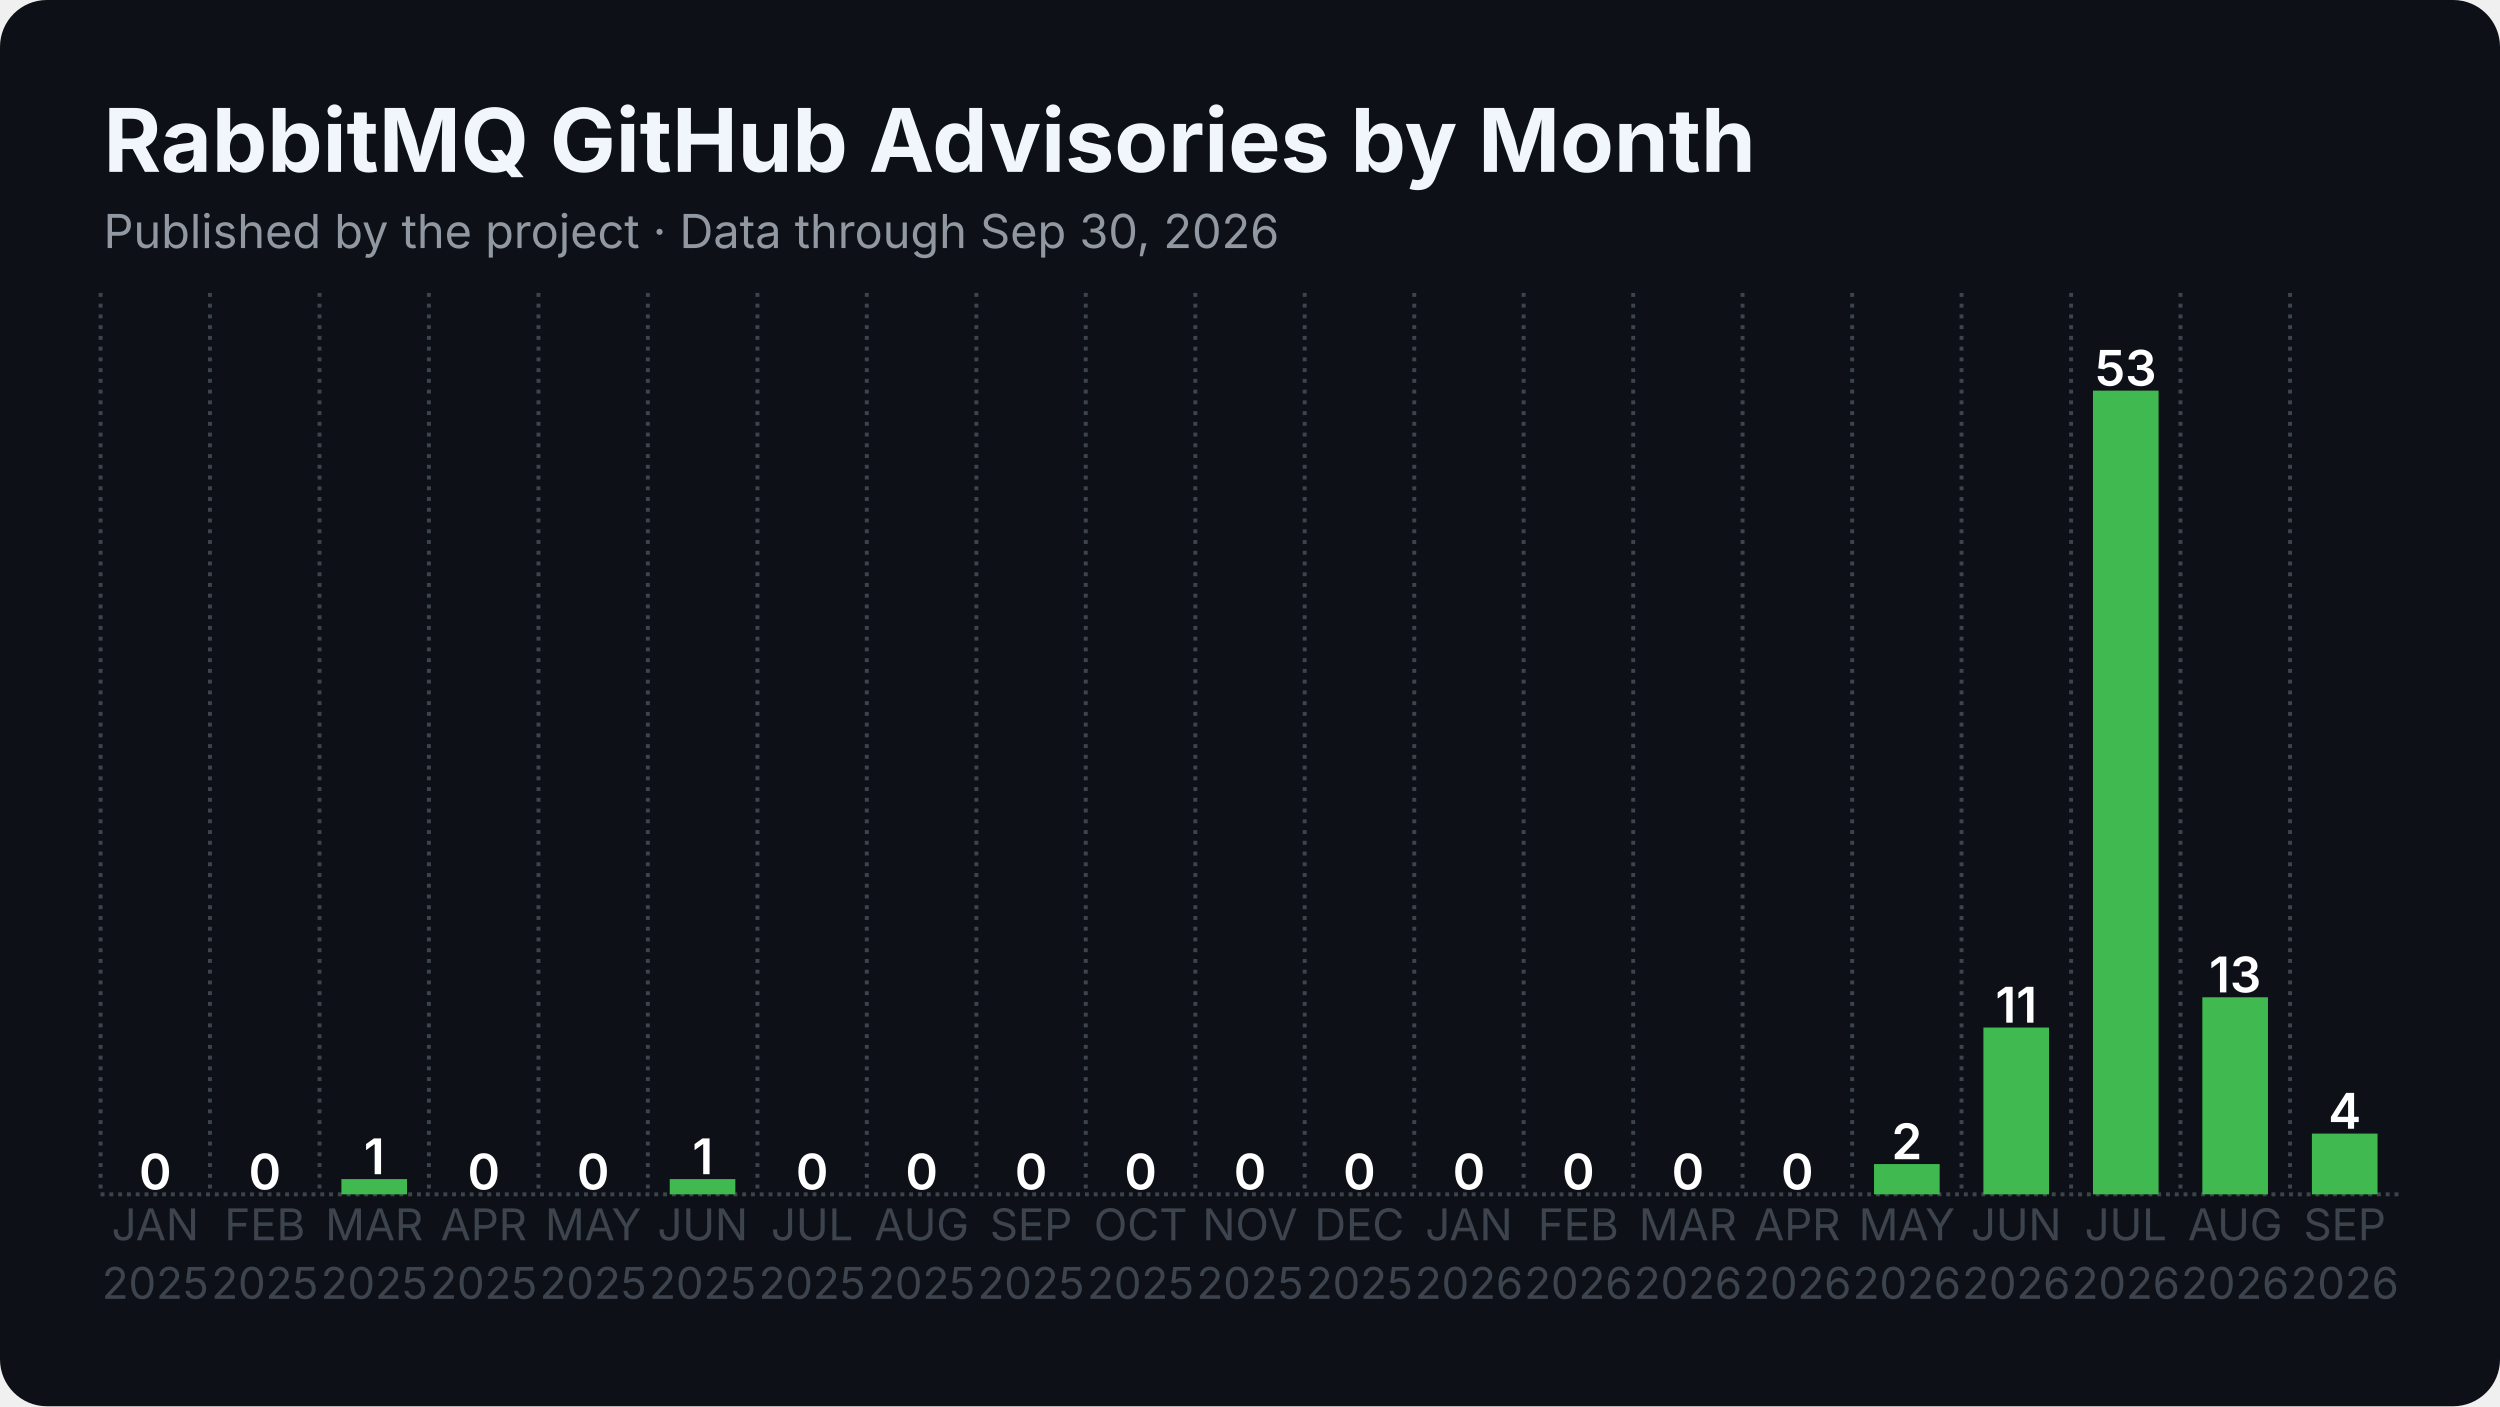
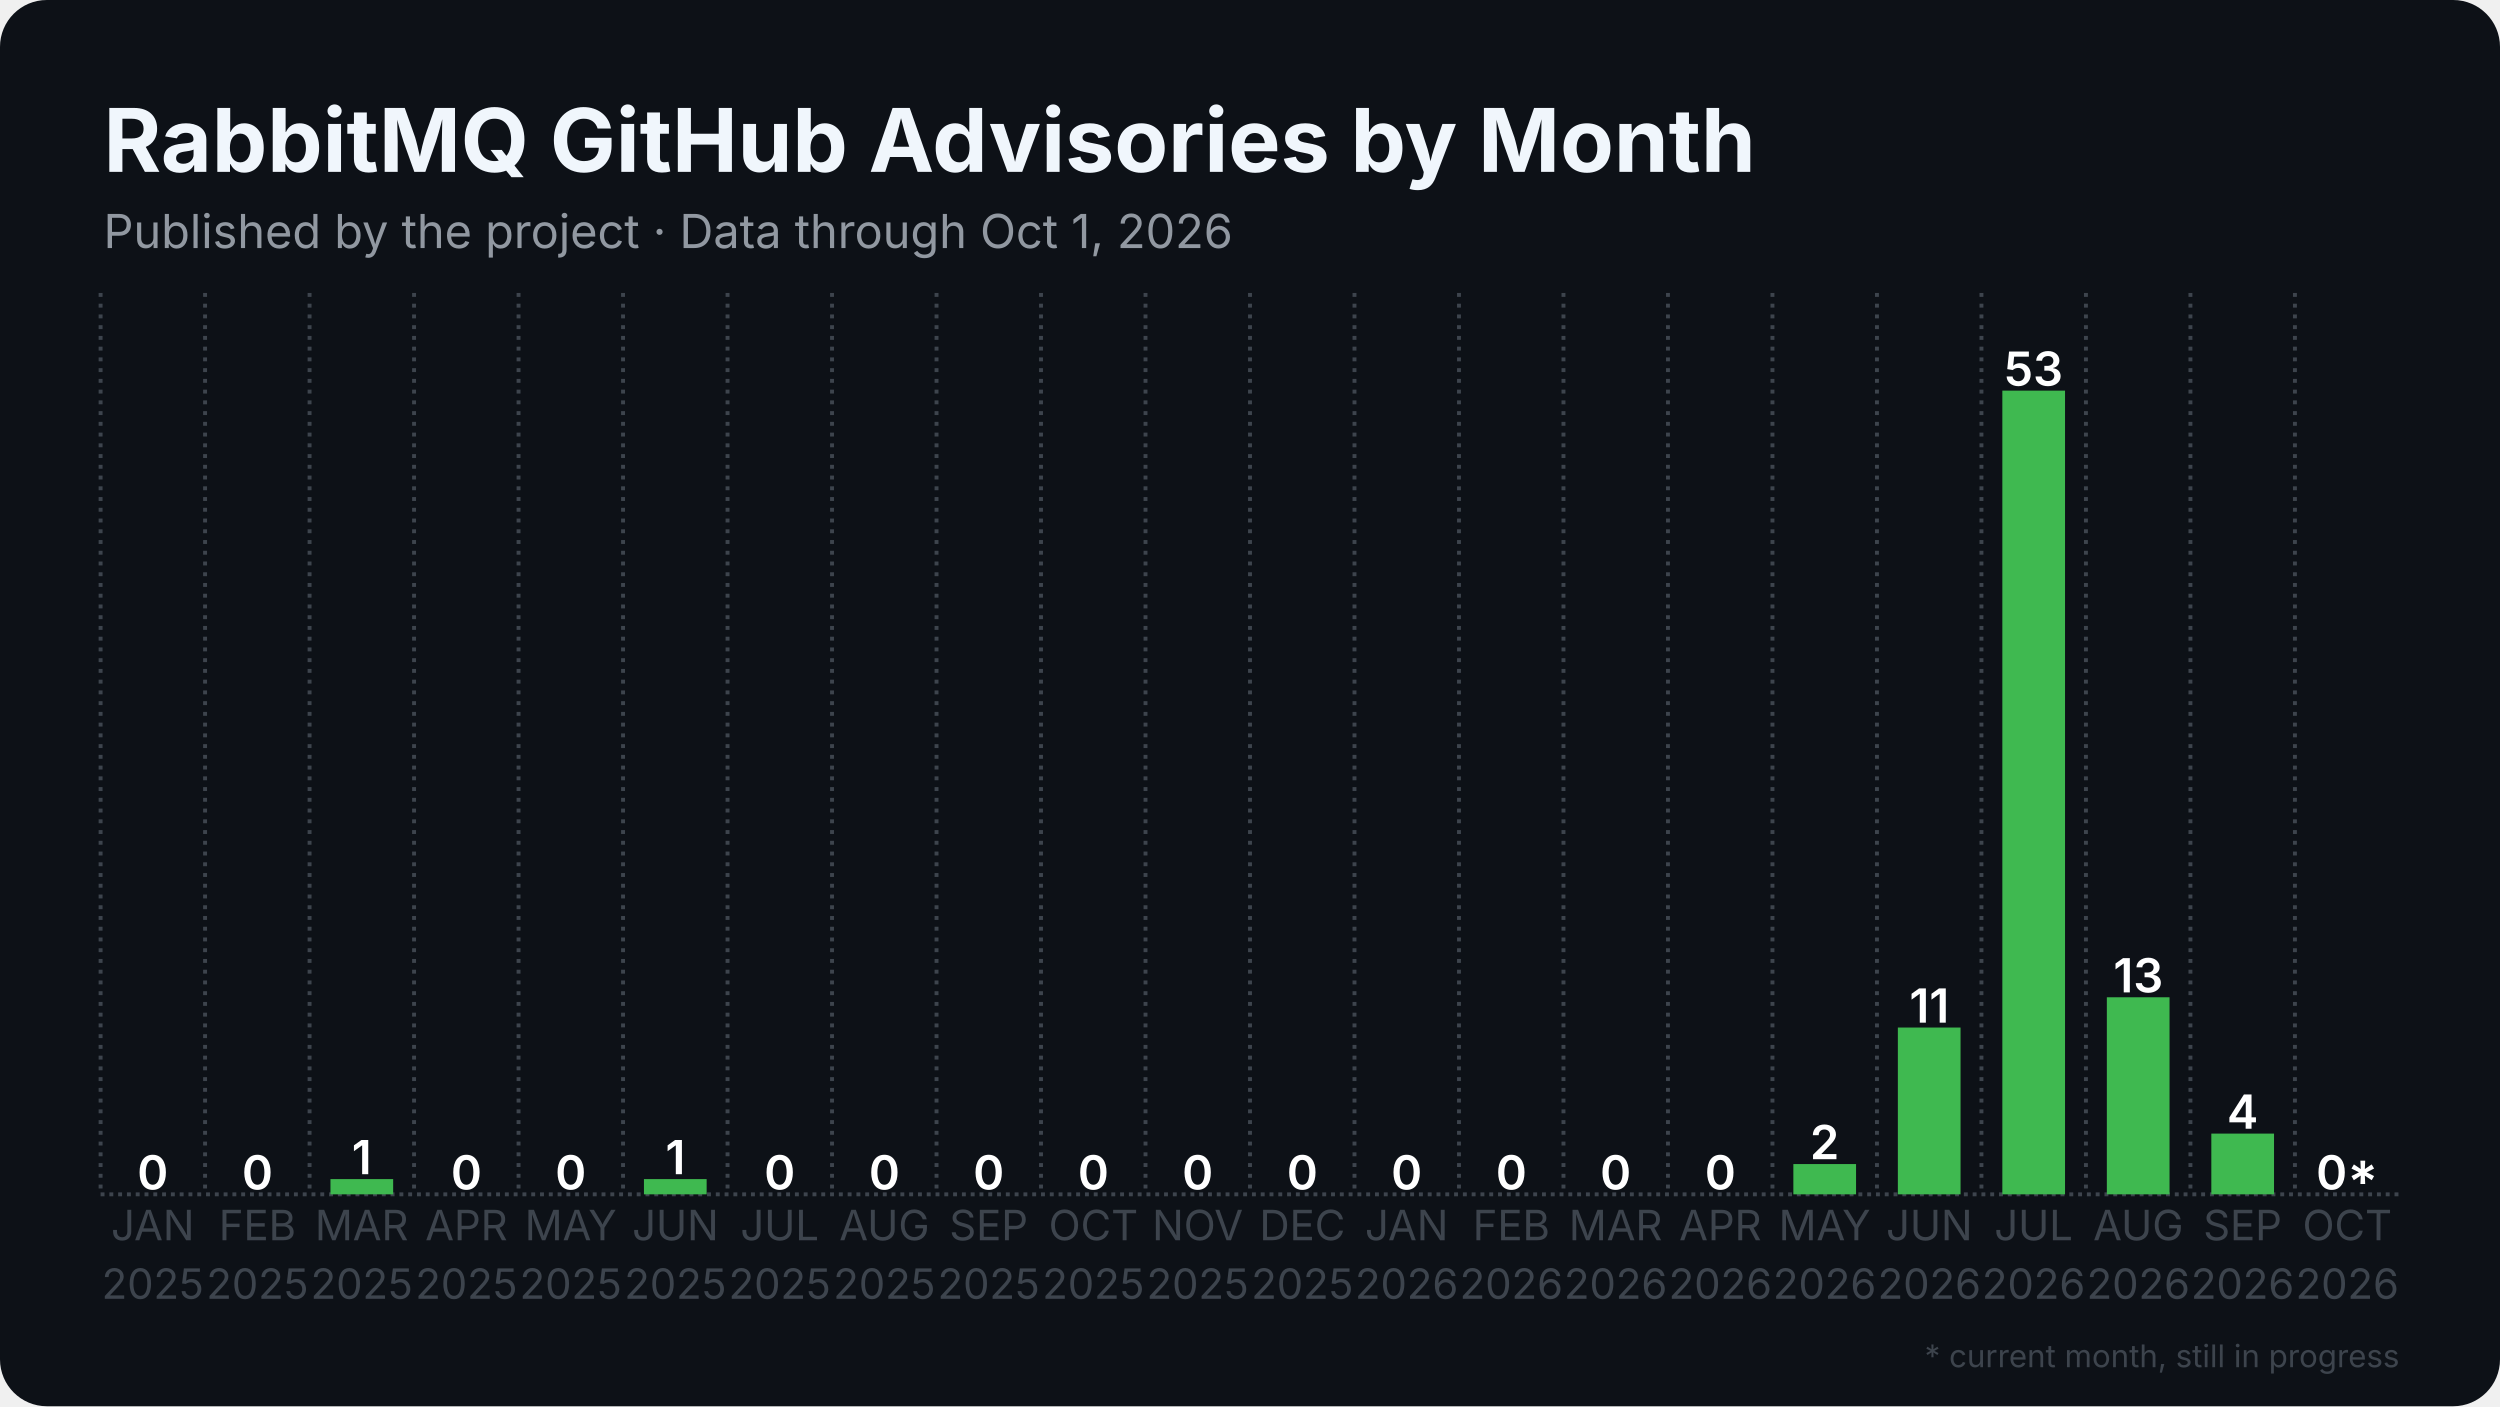
<svg xmlns="http://www.w3.org/2000/svg" width="1280" height="720" viewBox="0 0 1280 720">
  <rect width="1280" height="720" rx="24" fill="#0d1117" />
  <defs>
    <pattern id="stripes" width="12" height="12" patternUnits="userSpaceOnUse" patternTransform="rotate(45)">
      <rect width="12" height="12" fill="none" />
      <rect width="5" height="12" fill="#0d1117" opacity="0.85" />
    </pattern>
  </defs>
  <line x1="51.5" y1="611.5" x2="1228.5" y2="611.5" stroke="#3d444d" stroke-width="2" stroke-dasharray="2 2.5" />
  <line x1="51.5" y1="150.0" x2="51.5" y2="611.5" stroke="#3d444d" stroke-width="2" stroke-dasharray="2 3.5" />
-   <line x1="107.5" y1="150.0" x2="107.5" y2="611.5" stroke="#3d444d" stroke-width="2" stroke-dasharray="2 3.5" />
-   <line x1="163.6" y1="150.0" x2="163.6" y2="611.5" stroke="#3d444d" stroke-width="2" stroke-dasharray="2 3.5" />
-   <line x1="219.6" y1="150.0" x2="219.6" y2="611.5" stroke="#3d444d" stroke-width="2" stroke-dasharray="2 3.5" />
-   <line x1="275.7" y1="150.0" x2="275.7" y2="611.5" stroke="#3d444d" stroke-width="2" stroke-dasharray="2 3.5" />
-   <line x1="331.7" y1="150.0" x2="331.7" y2="611.5" stroke="#3d444d" stroke-width="2" stroke-dasharray="2 3.5" />
-   <line x1="387.8" y1="150.0" x2="387.8" y2="611.5" stroke="#3d444d" stroke-width="2" stroke-dasharray="2 3.5" />
-   <line x1="443.8" y1="150.0" x2="443.8" y2="611.5" stroke="#3d444d" stroke-width="2" stroke-dasharray="2 3.5" />
-   <line x1="499.9" y1="150.0" x2="499.9" y2="611.5" stroke="#3d444d" stroke-width="2" stroke-dasharray="2 3.5" />
-   <line x1="555.9" y1="150.0" x2="555.9" y2="611.5" stroke="#3d444d" stroke-width="2" stroke-dasharray="2 3.5" />
-   <line x1="612.0" y1="150.0" x2="612.0" y2="611.5" stroke="#3d444d" stroke-width="2" stroke-dasharray="2 3.5" />
-   <line x1="668.0" y1="150.0" x2="668.0" y2="611.5" stroke="#3d444d" stroke-width="2" stroke-dasharray="2 3.5" />
-   <line x1="724.1" y1="150.0" x2="724.1" y2="611.5" stroke="#3d444d" stroke-width="2" stroke-dasharray="2 3.5" />
-   <line x1="780.1" y1="150.0" x2="780.1" y2="611.5" stroke="#3d444d" stroke-width="2" stroke-dasharray="2 3.5" />
-   <line x1="836.2" y1="150.0" x2="836.2" y2="611.5" stroke="#3d444d" stroke-width="2" stroke-dasharray="2 3.5" />
-   <line x1="892.2" y1="150.0" x2="892.2" y2="611.5" stroke="#3d444d" stroke-width="2" stroke-dasharray="2 3.5" />
-   <line x1="948.3" y1="150.0" x2="948.3" y2="611.5" stroke="#3d444d" stroke-width="2" stroke-dasharray="2 3.5" />
-   <line x1="1004.3" y1="150.0" x2="1004.3" y2="611.5" stroke="#3d444d" stroke-width="2" stroke-dasharray="2 3.5" />
-   <line x1="1060.4" y1="150.0" x2="1060.4" y2="611.5" stroke="#3d444d" stroke-width="2" stroke-dasharray="2 3.5" />
-   <line x1="1116.4" y1="150.0" x2="1116.4" y2="611.5" stroke="#3d444d" stroke-width="2" stroke-dasharray="2 3.5" />
-   <line x1="1172.5" y1="150.0" x2="1172.5" y2="611.5" stroke="#3d444d" stroke-width="2" stroke-dasharray="2 3.5" />
-   <rect x="62.7" y="611.5" width="33.6" height="0.0" fill="#3fb950" />
-   <text x="79.5" y="609.0" text-anchor="middle" font-family="Inter, Segoe UI, Helvetica, Arial, sans-serif" font-size="25.2" font-weight="600" fill="#ffffff">0</text>
-   <rect x="118.8" y="611.5" width="33.6" height="0.0" fill="#3fb950" />
-   <text x="135.6" y="609.0" text-anchor="middle" font-family="Inter, Segoe UI, Helvetica, Arial, sans-serif" font-size="25.2" font-weight="600" fill="#ffffff">0</text>
-   <rect x="174.8" y="603.7" width="33.6" height="7.8" fill="#3fb950" />
-   <text x="191.6" y="601.2" text-anchor="middle" font-family="Inter, Segoe UI, Helvetica, Arial, sans-serif" font-size="25.2" font-weight="600" fill="#ffffff">1</text>
-   <rect x="230.9" y="611.5" width="33.6" height="0.0" fill="#3fb950" />
-   <text x="247.7" y="609.0" text-anchor="middle" font-family="Inter, Segoe UI, Helvetica, Arial, sans-serif" font-size="25.2" font-weight="600" fill="#ffffff">0</text>
-   <rect x="286.9" y="611.5" width="33.6" height="0.0" fill="#3fb950" />
-   <text x="303.7" y="609.0" text-anchor="middle" font-family="Inter, Segoe UI, Helvetica, Arial, sans-serif" font-size="25.2" font-weight="600" fill="#ffffff">0</text>
-   <rect x="342.9" y="603.7" width="33.6" height="7.8" fill="#3fb950" />
-   <text x="359.8" y="601.2" text-anchor="middle" font-family="Inter, Segoe UI, Helvetica, Arial, sans-serif" font-size="25.2" font-weight="600" fill="#ffffff">1</text>
-   <rect x="399.0" y="611.5" width="33.6" height="0.0" fill="#3fb950" />
-   <text x="415.8" y="609.0" text-anchor="middle" font-family="Inter, Segoe UI, Helvetica, Arial, sans-serif" font-size="25.2" font-weight="600" fill="#ffffff">0</text>
-   <rect x="455.0" y="611.5" width="33.6" height="0.0" fill="#3fb950" />
-   <text x="471.9" y="609.0" text-anchor="middle" font-family="Inter, Segoe UI, Helvetica, Arial, sans-serif" font-size="25.2" font-weight="600" fill="#ffffff">0</text>
-   <rect x="511.1" y="611.5" width="33.6" height="0.0" fill="#3fb950" />
-   <text x="527.9" y="609.0" text-anchor="middle" font-family="Inter, Segoe UI, Helvetica, Arial, sans-serif" font-size="25.2" font-weight="600" fill="#ffffff">0</text>
-   <rect x="567.1" y="611.5" width="33.6" height="0.0" fill="#3fb950" />
-   <text x="584.0" y="609.0" text-anchor="middle" font-family="Inter, Segoe UI, Helvetica, Arial, sans-serif" font-size="25.2" font-weight="600" fill="#ffffff">0</text>
-   <rect x="623.2" y="611.5" width="33.6" height="0.0" fill="#3fb950" />
-   <text x="640.0" y="609.0" text-anchor="middle" font-family="Inter, Segoe UI, Helvetica, Arial, sans-serif" font-size="25.2" font-weight="600" fill="#ffffff">0</text>
-   <rect x="679.2" y="611.5" width="33.6" height="0.0" fill="#3fb950" />
-   <text x="696.0" y="609.0" text-anchor="middle" font-family="Inter, Segoe UI, Helvetica, Arial, sans-serif" font-size="25.2" font-weight="600" fill="#ffffff">0</text>
-   <rect x="735.3" y="611.5" width="33.6" height="0.0" fill="#3fb950" />
-   <text x="752.1" y="609.0" text-anchor="middle" font-family="Inter, Segoe UI, Helvetica, Arial, sans-serif" font-size="25.2" font-weight="600" fill="#ffffff">0</text>
-   <rect x="791.3" y="611.5" width="33.6" height="0.0" fill="#3fb950" />
-   <text x="808.1" y="609.0" text-anchor="middle" font-family="Inter, Segoe UI, Helvetica, Arial, sans-serif" font-size="25.2" font-weight="600" fill="#ffffff">0</text>
-   <rect x="847.4" y="611.5" width="33.6" height="0.0" fill="#3fb950" />
-   <text x="864.2" y="609.0" text-anchor="middle" font-family="Inter, Segoe UI, Helvetica, Arial, sans-serif" font-size="25.2" font-weight="600" fill="#ffffff">0</text>
-   <rect x="903.4" y="611.5" width="33.6" height="0.0" fill="#3fb950" />
-   <text x="920.2" y="609.0" text-anchor="middle" font-family="Inter, Segoe UI, Helvetica, Arial, sans-serif" font-size="25.2" font-weight="600" fill="#ffffff">0</text>
-   <rect x="959.5" y="596.0" width="33.6" height="15.5" fill="#3fb950" />
-   <text x="976.3" y="593.5" text-anchor="middle" font-family="Inter, Segoe UI, Helvetica, Arial, sans-serif" font-size="25.2" font-weight="600" fill="#ffffff">2</text>
-   <rect x="1015.5" y="526.1" width="33.6" height="85.4" fill="#3fb950" />
-   <text x="1032.3" y="523.6" text-anchor="middle" font-family="Inter, Segoe UI, Helvetica, Arial, sans-serif" font-size="25.2" font-weight="600" fill="#ffffff">11</text>
-   <rect x="1071.6" y="200.0" width="33.6" height="411.5" fill="#3fb950" />
-   <text x="1088.4" y="197.5" text-anchor="middle" font-family="Inter, Segoe UI, Helvetica, Arial, sans-serif" font-size="25.2" font-weight="600" fill="#ffffff">53</text>
-   <rect x="1127.6" y="510.6" width="33.6" height="100.9" fill="#3fb950" />
-   <text x="1144.4" y="508.1" text-anchor="middle" font-family="Inter, Segoe UI, Helvetica, Arial, sans-serif" font-size="25.2" font-weight="600" fill="#ffffff">13</text>
-   <rect x="1183.7" y="580.4" width="33.6" height="31.1" fill="#3fb950" />
-   <text x="1200.5" y="577.9" text-anchor="middle" font-family="Inter, Segoe UI, Helvetica, Arial, sans-serif" font-size="25.2" font-weight="600" fill="#ffffff">4</text>
-   <text x="79.5" y="635" text-anchor="middle" font-family="Inter, Segoe UI, Helvetica, Arial, sans-serif" font-size="22.4" fill="#3d444d">JAN</text>
-   <text x="79.5" y="665" text-anchor="middle" font-family="Inter, Segoe UI, Helvetica, Arial, sans-serif" font-size="22.4" fill="#3d444d">2025</text>
-   <text x="135.6" y="635" text-anchor="middle" font-family="Inter, Segoe UI, Helvetica, Arial, sans-serif" font-size="22.4" fill="#3d444d">FEB</text>
-   <text x="135.6" y="665" text-anchor="middle" font-family="Inter, Segoe UI, Helvetica, Arial, sans-serif" font-size="22.4" fill="#3d444d">2025</text>
-   <text x="191.6" y="635" text-anchor="middle" font-family="Inter, Segoe UI, Helvetica, Arial, sans-serif" font-size="22.4" fill="#3d444d">MAR</text>
-   <text x="191.6" y="665" text-anchor="middle" font-family="Inter, Segoe UI, Helvetica, Arial, sans-serif" font-size="22.4" fill="#3d444d">2025</text>
-   <text x="247.7" y="635" text-anchor="middle" font-family="Inter, Segoe UI, Helvetica, Arial, sans-serif" font-size="22.4" fill="#3d444d">APR</text>
-   <text x="247.7" y="665" text-anchor="middle" font-family="Inter, Segoe UI, Helvetica, Arial, sans-serif" font-size="22.4" fill="#3d444d">2025</text>
-   <text x="303.7" y="635" text-anchor="middle" font-family="Inter, Segoe UI, Helvetica, Arial, sans-serif" font-size="22.4" fill="#3d444d">MAY</text>
-   <text x="303.7" y="665" text-anchor="middle" font-family="Inter, Segoe UI, Helvetica, Arial, sans-serif" font-size="22.4" fill="#3d444d">2025</text>
-   <text x="359.8" y="635" text-anchor="middle" font-family="Inter, Segoe UI, Helvetica, Arial, sans-serif" font-size="22.4" fill="#3d444d">JUN</text>
-   <text x="359.8" y="665" text-anchor="middle" font-family="Inter, Segoe UI, Helvetica, Arial, sans-serif" font-size="22.4" fill="#3d444d">2025</text>
-   <text x="415.8" y="635" text-anchor="middle" font-family="Inter, Segoe UI, Helvetica, Arial, sans-serif" font-size="22.4" fill="#3d444d">JUL</text>
-   <text x="415.8" y="665" text-anchor="middle" font-family="Inter, Segoe UI, Helvetica, Arial, sans-serif" font-size="22.4" fill="#3d444d">2025</text>
-   <text x="471.9" y="635" text-anchor="middle" font-family="Inter, Segoe UI, Helvetica, Arial, sans-serif" font-size="22.4" fill="#3d444d">AUG</text>
-   <text x="471.9" y="665" text-anchor="middle" font-family="Inter, Segoe UI, Helvetica, Arial, sans-serif" font-size="22.4" fill="#3d444d">2025</text>
-   <text x="527.9" y="635" text-anchor="middle" font-family="Inter, Segoe UI, Helvetica, Arial, sans-serif" font-size="22.4" fill="#3d444d">SEP</text>
-   <text x="527.9" y="665" text-anchor="middle" font-family="Inter, Segoe UI, Helvetica, Arial, sans-serif" font-size="22.4" fill="#3d444d">2025</text>
-   <text x="584.0" y="635" text-anchor="middle" font-family="Inter, Segoe UI, Helvetica, Arial, sans-serif" font-size="22.4" fill="#3d444d">OCT</text>
-   <text x="584.0" y="665" text-anchor="middle" font-family="Inter, Segoe UI, Helvetica, Arial, sans-serif" font-size="22.4" fill="#3d444d">2025</text>
-   <text x="640.0" y="635" text-anchor="middle" font-family="Inter, Segoe UI, Helvetica, Arial, sans-serif" font-size="22.4" fill="#3d444d">NOV</text>
-   <text x="640.0" y="665" text-anchor="middle" font-family="Inter, Segoe UI, Helvetica, Arial, sans-serif" font-size="22.4" fill="#3d444d">2025</text>
-   <text x="696.0" y="635" text-anchor="middle" font-family="Inter, Segoe UI, Helvetica, Arial, sans-serif" font-size="22.4" fill="#3d444d">DEC</text>
-   <text x="696.0" y="665" text-anchor="middle" font-family="Inter, Segoe UI, Helvetica, Arial, sans-serif" font-size="22.4" fill="#3d444d">2025</text>
-   <text x="752.1" y="635" text-anchor="middle" font-family="Inter, Segoe UI, Helvetica, Arial, sans-serif" font-size="22.4" fill="#3d444d">JAN</text>
-   <text x="752.1" y="665" text-anchor="middle" font-family="Inter, Segoe UI, Helvetica, Arial, sans-serif" font-size="22.4" fill="#3d444d">2026</text>
-   <text x="808.1" y="635" text-anchor="middle" font-family="Inter, Segoe UI, Helvetica, Arial, sans-serif" font-size="22.4" fill="#3d444d">FEB</text>
-   <text x="808.1" y="665" text-anchor="middle" font-family="Inter, Segoe UI, Helvetica, Arial, sans-serif" font-size="22.4" fill="#3d444d">2026</text>
-   <text x="864.2" y="635" text-anchor="middle" font-family="Inter, Segoe UI, Helvetica, Arial, sans-serif" font-size="22.4" fill="#3d444d">MAR</text>
-   <text x="864.2" y="665" text-anchor="middle" font-family="Inter, Segoe UI, Helvetica, Arial, sans-serif" font-size="22.4" fill="#3d444d">2026</text>
-   <text x="920.2" y="635" text-anchor="middle" font-family="Inter, Segoe UI, Helvetica, Arial, sans-serif" font-size="22.4" fill="#3d444d">APR</text>
-   <text x="920.2" y="665" text-anchor="middle" font-family="Inter, Segoe UI, Helvetica, Arial, sans-serif" font-size="22.4" fill="#3d444d">2026</text>
-   <text x="976.3" y="635" text-anchor="middle" font-family="Inter, Segoe UI, Helvetica, Arial, sans-serif" font-size="22.4" fill="#3d444d">MAY</text>
-   <text x="976.3" y="665" text-anchor="middle" font-family="Inter, Segoe UI, Helvetica, Arial, sans-serif" font-size="22.4" fill="#3d444d">2026</text>
-   <text x="1032.3" y="635" text-anchor="middle" font-family="Inter, Segoe UI, Helvetica, Arial, sans-serif" font-size="22.4" fill="#3d444d">JUN</text>
-   <text x="1032.3" y="665" text-anchor="middle" font-family="Inter, Segoe UI, Helvetica, Arial, sans-serif" font-size="22.4" fill="#3d444d">2026</text>
-   <text x="1088.4" y="635" text-anchor="middle" font-family="Inter, Segoe UI, Helvetica, Arial, sans-serif" font-size="22.4" fill="#3d444d">JUL</text>
-   <text x="1088.4" y="665" text-anchor="middle" font-family="Inter, Segoe UI, Helvetica, Arial, sans-serif" font-size="22.4" fill="#3d444d">2026</text>
-   <text x="1144.4" y="635" text-anchor="middle" font-family="Inter, Segoe UI, Helvetica, Arial, sans-serif" font-size="22.4" fill="#3d444d">AUG</text>
-   <text x="1144.4" y="665" text-anchor="middle" font-family="Inter, Segoe UI, Helvetica, Arial, sans-serif" font-size="22.4" fill="#3d444d">2026</text>
-   <text x="1200.5" y="635" text-anchor="middle" font-family="Inter, Segoe UI, Helvetica, Arial, sans-serif" font-size="22.4" fill="#3d444d">SEP</text>
-   <text x="1200.5" y="665" text-anchor="middle" font-family="Inter, Segoe UI, Helvetica, Arial, sans-serif" font-size="22.4" fill="#3d444d">2026</text>
+   <line x1="105.0" y1="150.0" x2="105.0" y2="611.5" stroke="#3d444d" stroke-width="2" stroke-dasharray="2 3.5" />
+   <line x1="158.5" y1="150.0" x2="158.5" y2="611.5" stroke="#3d444d" stroke-width="2" stroke-dasharray="2 3.5" />
+   <line x1="212.0" y1="150.0" x2="212.0" y2="611.5" stroke="#3d444d" stroke-width="2" stroke-dasharray="2 3.5" />
+   <line x1="265.5" y1="150.0" x2="265.5" y2="611.5" stroke="#3d444d" stroke-width="2" stroke-dasharray="2 3.5" />
+   <line x1="319.0" y1="150.0" x2="319.0" y2="611.5" stroke="#3d444d" stroke-width="2" stroke-dasharray="2 3.5" />
+   <line x1="372.5" y1="150.0" x2="372.5" y2="611.5" stroke="#3d444d" stroke-width="2" stroke-dasharray="2 3.5" />
+   <line x1="426.0" y1="150.0" x2="426.0" y2="611.5" stroke="#3d444d" stroke-width="2" stroke-dasharray="2 3.5" />
+   <line x1="479.5" y1="150.0" x2="479.5" y2="611.5" stroke="#3d444d" stroke-width="2" stroke-dasharray="2 3.5" />
+   <line x1="533.0" y1="150.0" x2="533.0" y2="611.5" stroke="#3d444d" stroke-width="2" stroke-dasharray="2 3.5" />
+   <line x1="586.5" y1="150.0" x2="586.5" y2="611.5" stroke="#3d444d" stroke-width="2" stroke-dasharray="2 3.5" />
+   <line x1="640.0" y1="150.0" x2="640.0" y2="611.5" stroke="#3d444d" stroke-width="2" stroke-dasharray="2 3.5" />
+   <line x1="693.5" y1="150.0" x2="693.5" y2="611.5" stroke="#3d444d" stroke-width="2" stroke-dasharray="2 3.5" />
+   <line x1="747.0" y1="150.0" x2="747.0" y2="611.5" stroke="#3d444d" stroke-width="2" stroke-dasharray="2 3.5" />
+   <line x1="800.5" y1="150.0" x2="800.5" y2="611.5" stroke="#3d444d" stroke-width="2" stroke-dasharray="2 3.5" />
+   <line x1="854.0" y1="150.0" x2="854.0" y2="611.5" stroke="#3d444d" stroke-width="2" stroke-dasharray="2 3.5" />
+   <line x1="907.5" y1="150.0" x2="907.5" y2="611.5" stroke="#3d444d" stroke-width="2" stroke-dasharray="2 3.5" />
+   <line x1="961.0" y1="150.0" x2="961.0" y2="611.5" stroke="#3d444d" stroke-width="2" stroke-dasharray="2 3.5" />
+   <line x1="1014.5" y1="150.0" x2="1014.5" y2="611.5" stroke="#3d444d" stroke-width="2" stroke-dasharray="2 3.5" />
+   <line x1="1068.0" y1="150.0" x2="1068.0" y2="611.5" stroke="#3d444d" stroke-width="2" stroke-dasharray="2 3.5" />
+   <line x1="1121.5" y1="150.0" x2="1121.5" y2="611.5" stroke="#3d444d" stroke-width="2" stroke-dasharray="2 3.5" />
+   <line x1="1175.0" y1="150.0" x2="1175.0" y2="611.5" stroke="#3d444d" stroke-width="2" stroke-dasharray="2 3.5" />
+   <rect x="62.2" y="611.5" width="32.1" height="0.0" fill="#3fb950" />
+   <text x="78.2" y="609.0" text-anchor="middle" font-family="Inter, Segoe UI, Helvetica, Arial, sans-serif" font-size="24.1" font-weight="600" fill="#ffffff">0</text>
+   <rect x="115.7" y="611.5" width="32.1" height="0.0" fill="#3fb950" />
+   <text x="131.8" y="609.0" text-anchor="middle" font-family="Inter, Segoe UI, Helvetica, Arial, sans-serif" font-size="24.1" font-weight="600" fill="#ffffff">0</text>
+   <rect x="169.2" y="603.7" width="32.1" height="7.8" fill="#3fb950" />
+   <text x="185.2" y="601.2" text-anchor="middle" font-family="Inter, Segoe UI, Helvetica, Arial, sans-serif" font-size="24.1" font-weight="600" fill="#ffffff">1</text>
+   <rect x="222.7" y="611.5" width="32.1" height="0.0" fill="#3fb950" />
+   <text x="238.8" y="609.0" text-anchor="middle" font-family="Inter, Segoe UI, Helvetica, Arial, sans-serif" font-size="24.1" font-weight="600" fill="#ffffff">0</text>
+   <rect x="276.2" y="611.5" width="32.1" height="0.0" fill="#3fb950" />
+   <text x="292.2" y="609.0" text-anchor="middle" font-family="Inter, Segoe UI, Helvetica, Arial, sans-serif" font-size="24.1" font-weight="600" fill="#ffffff">0</text>
+   <rect x="329.7" y="603.7" width="32.1" height="7.8" fill="#3fb950" />
+   <text x="345.8" y="601.2" text-anchor="middle" font-family="Inter, Segoe UI, Helvetica, Arial, sans-serif" font-size="24.1" font-weight="600" fill="#ffffff">1</text>
+   <rect x="383.2" y="611.5" width="32.1" height="0.0" fill="#3fb950" />
+   <text x="399.2" y="609.0" text-anchor="middle" font-family="Inter, Segoe UI, Helvetica, Arial, sans-serif" font-size="24.1" font-weight="600" fill="#ffffff">0</text>
+   <rect x="436.7" y="611.5" width="32.1" height="0.0" fill="#3fb950" />
+   <text x="452.8" y="609.0" text-anchor="middle" font-family="Inter, Segoe UI, Helvetica, Arial, sans-serif" font-size="24.1" font-weight="600" fill="#ffffff">0</text>
+   <rect x="490.2" y="611.5" width="32.1" height="0.0" fill="#3fb950" />
+   <text x="506.2" y="609.0" text-anchor="middle" font-family="Inter, Segoe UI, Helvetica, Arial, sans-serif" font-size="24.1" font-weight="600" fill="#ffffff">0</text>
+   <rect x="543.7" y="611.5" width="32.1" height="0.0" fill="#3fb950" />
+   <text x="559.8" y="609.0" text-anchor="middle" font-family="Inter, Segoe UI, Helvetica, Arial, sans-serif" font-size="24.1" font-weight="600" fill="#ffffff">0</text>
+   <rect x="597.2" y="611.5" width="32.1" height="0.0" fill="#3fb950" />
+   <text x="613.2" y="609.0" text-anchor="middle" font-family="Inter, Segoe UI, Helvetica, Arial, sans-serif" font-size="24.1" font-weight="600" fill="#ffffff">0</text>
+   <rect x="650.7" y="611.5" width="32.1" height="0.0" fill="#3fb950" />
+   <text x="666.8" y="609.0" text-anchor="middle" font-family="Inter, Segoe UI, Helvetica, Arial, sans-serif" font-size="24.1" font-weight="600" fill="#ffffff">0</text>
+   <rect x="704.2" y="611.5" width="32.1" height="0.0" fill="#3fb950" />
+   <text x="720.2" y="609.0" text-anchor="middle" font-family="Inter, Segoe UI, Helvetica, Arial, sans-serif" font-size="24.1" font-weight="600" fill="#ffffff">0</text>
+   <rect x="757.7" y="611.5" width="32.1" height="0.0" fill="#3fb950" />
+   <text x="773.8" y="609.0" text-anchor="middle" font-family="Inter, Segoe UI, Helvetica, Arial, sans-serif" font-size="24.1" font-weight="600" fill="#ffffff">0</text>
+   <rect x="811.2" y="611.5" width="32.1" height="0.0" fill="#3fb950" />
+   <text x="827.2" y="609.0" text-anchor="middle" font-family="Inter, Segoe UI, Helvetica, Arial, sans-serif" font-size="24.1" font-weight="600" fill="#ffffff">0</text>
+   <rect x="864.7" y="611.5" width="32.1" height="0.0" fill="#3fb950" />
+   <text x="880.8" y="609.0" text-anchor="middle" font-family="Inter, Segoe UI, Helvetica, Arial, sans-serif" font-size="24.1" font-weight="600" fill="#ffffff">0</text>
+   <rect x="918.2" y="596.0" width="32.1" height="15.5" fill="#3fb950" />
+   <text x="934.2" y="593.5" text-anchor="middle" font-family="Inter, Segoe UI, Helvetica, Arial, sans-serif" font-size="24.1" font-weight="600" fill="#ffffff">2</text>
+   <rect x="971.7" y="526.1" width="32.1" height="85.4" fill="#3fb950" />
+   <text x="987.8" y="523.6" text-anchor="middle" font-family="Inter, Segoe UI, Helvetica, Arial, sans-serif" font-size="24.1" font-weight="600" fill="#ffffff">11</text>
+   <rect x="1025.2" y="200.0" width="32.1" height="411.5" fill="#3fb950" />
+   <text x="1041.2" y="197.5" text-anchor="middle" font-family="Inter, Segoe UI, Helvetica, Arial, sans-serif" font-size="24.1" font-weight="600" fill="#ffffff">53</text>
+   <rect x="1078.7" y="510.6" width="32.1" height="100.9" fill="#3fb950" />
+   <text x="1094.8" y="508.1" text-anchor="middle" font-family="Inter, Segoe UI, Helvetica, Arial, sans-serif" font-size="24.1" font-weight="600" fill="#ffffff">13</text>
+   <rect x="1132.2" y="580.4" width="32.1" height="31.1" fill="#3fb950" />
+   <text x="1148.2" y="577.9" text-anchor="middle" font-family="Inter, Segoe UI, Helvetica, Arial, sans-serif" font-size="24.1" font-weight="600" fill="#ffffff">4</text>
+   <rect x="1185.7" y="611.5" width="32.1" height="0.0" fill="#3fb950" opacity="0.35" />
+   <rect x="1185.7" y="611.5" width="32.1" height="0.0" fill="url(#stripes)" />
+   <text x="1201.8" y="609.0" text-anchor="middle" font-family="Inter, Segoe UI, Helvetica, Arial, sans-serif" font-size="24.1" font-weight="600" fill="#ffffff">0*</text>
+   <text x="78.2" y="635" text-anchor="middle" font-family="Inter, Segoe UI, Helvetica, Arial, sans-serif" font-size="21.4" fill="#3d444d">JAN</text>
+   <text x="78.2" y="665" text-anchor="middle" font-family="Inter, Segoe UI, Helvetica, Arial, sans-serif" font-size="21.4" fill="#3d444d">2025</text>
+   <text x="131.8" y="635" text-anchor="middle" font-family="Inter, Segoe UI, Helvetica, Arial, sans-serif" font-size="21.4" fill="#3d444d">FEB</text>
+   <text x="131.8" y="665" text-anchor="middle" font-family="Inter, Segoe UI, Helvetica, Arial, sans-serif" font-size="21.4" fill="#3d444d">2025</text>
+   <text x="185.2" y="635" text-anchor="middle" font-family="Inter, Segoe UI, Helvetica, Arial, sans-serif" font-size="21.4" fill="#3d444d">MAR</text>
+   <text x="185.2" y="665" text-anchor="middle" font-family="Inter, Segoe UI, Helvetica, Arial, sans-serif" font-size="21.4" fill="#3d444d">2025</text>
+   <text x="238.8" y="635" text-anchor="middle" font-family="Inter, Segoe UI, Helvetica, Arial, sans-serif" font-size="21.4" fill="#3d444d">APR</text>
+   <text x="238.8" y="665" text-anchor="middle" font-family="Inter, Segoe UI, Helvetica, Arial, sans-serif" font-size="21.4" fill="#3d444d">2025</text>
+   <text x="292.2" y="635" text-anchor="middle" font-family="Inter, Segoe UI, Helvetica, Arial, sans-serif" font-size="21.4" fill="#3d444d">MAY</text>
+   <text x="292.2" y="665" text-anchor="middle" font-family="Inter, Segoe UI, Helvetica, Arial, sans-serif" font-size="21.4" fill="#3d444d">2025</text>
+   <text x="345.8" y="635" text-anchor="middle" font-family="Inter, Segoe UI, Helvetica, Arial, sans-serif" font-size="21.4" fill="#3d444d">JUN</text>
+   <text x="345.8" y="665" text-anchor="middle" font-family="Inter, Segoe UI, Helvetica, Arial, sans-serif" font-size="21.4" fill="#3d444d">2025</text>
+   <text x="399.2" y="635" text-anchor="middle" font-family="Inter, Segoe UI, Helvetica, Arial, sans-serif" font-size="21.4" fill="#3d444d">JUL</text>
+   <text x="399.2" y="665" text-anchor="middle" font-family="Inter, Segoe UI, Helvetica, Arial, sans-serif" font-size="21.4" fill="#3d444d">2025</text>
+   <text x="452.8" y="635" text-anchor="middle" font-family="Inter, Segoe UI, Helvetica, Arial, sans-serif" font-size="21.4" fill="#3d444d">AUG</text>
+   <text x="452.8" y="665" text-anchor="middle" font-family="Inter, Segoe UI, Helvetica, Arial, sans-serif" font-size="21.4" fill="#3d444d">2025</text>
+   <text x="506.2" y="635" text-anchor="middle" font-family="Inter, Segoe UI, Helvetica, Arial, sans-serif" font-size="21.4" fill="#3d444d">SEP</text>
+   <text x="506.2" y="665" text-anchor="middle" font-family="Inter, Segoe UI, Helvetica, Arial, sans-serif" font-size="21.4" fill="#3d444d">2025</text>
+   <text x="559.8" y="635" text-anchor="middle" font-family="Inter, Segoe UI, Helvetica, Arial, sans-serif" font-size="21.4" fill="#3d444d">OCT</text>
+   <text x="559.8" y="665" text-anchor="middle" font-family="Inter, Segoe UI, Helvetica, Arial, sans-serif" font-size="21.4" fill="#3d444d">2025</text>
+   <text x="613.2" y="635" text-anchor="middle" font-family="Inter, Segoe UI, Helvetica, Arial, sans-serif" font-size="21.4" fill="#3d444d">NOV</text>
+   <text x="613.2" y="665" text-anchor="middle" font-family="Inter, Segoe UI, Helvetica, Arial, sans-serif" font-size="21.4" fill="#3d444d">2025</text>
+   <text x="666.8" y="635" text-anchor="middle" font-family="Inter, Segoe UI, Helvetica, Arial, sans-serif" font-size="21.4" fill="#3d444d">DEC</text>
+   <text x="666.8" y="665" text-anchor="middle" font-family="Inter, Segoe UI, Helvetica, Arial, sans-serif" font-size="21.4" fill="#3d444d">2025</text>
+   <text x="720.2" y="635" text-anchor="middle" font-family="Inter, Segoe UI, Helvetica, Arial, sans-serif" font-size="21.4" fill="#3d444d">JAN</text>
+   <text x="720.2" y="665" text-anchor="middle" font-family="Inter, Segoe UI, Helvetica, Arial, sans-serif" font-size="21.4" fill="#3d444d">2026</text>
+   <text x="773.8" y="635" text-anchor="middle" font-family="Inter, Segoe UI, Helvetica, Arial, sans-serif" font-size="21.4" fill="#3d444d">FEB</text>
+   <text x="773.8" y="665" text-anchor="middle" font-family="Inter, Segoe UI, Helvetica, Arial, sans-serif" font-size="21.4" fill="#3d444d">2026</text>
+   <text x="827.2" y="635" text-anchor="middle" font-family="Inter, Segoe UI, Helvetica, Arial, sans-serif" font-size="21.4" fill="#3d444d">MAR</text>
+   <text x="827.2" y="665" text-anchor="middle" font-family="Inter, Segoe UI, Helvetica, Arial, sans-serif" font-size="21.4" fill="#3d444d">2026</text>
+   <text x="880.8" y="635" text-anchor="middle" font-family="Inter, Segoe UI, Helvetica, Arial, sans-serif" font-size="21.4" fill="#3d444d">APR</text>
+   <text x="880.8" y="665" text-anchor="middle" font-family="Inter, Segoe UI, Helvetica, Arial, sans-serif" font-size="21.4" fill="#3d444d">2026</text>
+   <text x="934.2" y="635" text-anchor="middle" font-family="Inter, Segoe UI, Helvetica, Arial, sans-serif" font-size="21.4" fill="#3d444d">MAY</text>
+   <text x="934.2" y="665" text-anchor="middle" font-family="Inter, Segoe UI, Helvetica, Arial, sans-serif" font-size="21.4" fill="#3d444d">2026</text>
+   <text x="987.8" y="635" text-anchor="middle" font-family="Inter, Segoe UI, Helvetica, Arial, sans-serif" font-size="21.4" fill="#3d444d">JUN</text>
+   <text x="987.8" y="665" text-anchor="middle" font-family="Inter, Segoe UI, Helvetica, Arial, sans-serif" font-size="21.4" fill="#3d444d">2026</text>
+   <text x="1041.2" y="635" text-anchor="middle" font-family="Inter, Segoe UI, Helvetica, Arial, sans-serif" font-size="21.4" fill="#3d444d">JUL</text>
+   <text x="1041.2" y="665" text-anchor="middle" font-family="Inter, Segoe UI, Helvetica, Arial, sans-serif" font-size="21.4" fill="#3d444d">2026</text>
+   <text x="1094.8" y="635" text-anchor="middle" font-family="Inter, Segoe UI, Helvetica, Arial, sans-serif" font-size="21.4" fill="#3d444d">AUG</text>
+   <text x="1094.8" y="665" text-anchor="middle" font-family="Inter, Segoe UI, Helvetica, Arial, sans-serif" font-size="21.4" fill="#3d444d">2026</text>
+   <text x="1148.2" y="635" text-anchor="middle" font-family="Inter, Segoe UI, Helvetica, Arial, sans-serif" font-size="21.4" fill="#3d444d">SEP</text>
+   <text x="1148.2" y="665" text-anchor="middle" font-family="Inter, Segoe UI, Helvetica, Arial, sans-serif" font-size="21.4" fill="#3d444d">2026</text>
+   <text x="1201.8" y="635" text-anchor="middle" font-family="Inter, Segoe UI, Helvetica, Arial, sans-serif" font-size="21.4" fill="#3d444d">OCT</text>
+   <text x="1201.8" y="665" text-anchor="middle" font-family="Inter, Segoe UI, Helvetica, Arial, sans-serif" font-size="21.4" fill="#3d444d">2026</text>
  <text x="53.0" y="88.0" font-family="Inter, Segoe UI, Helvetica, Arial, sans-serif" font-size="45" font-weight="700" fill="#f0f6fc">RabbitMQ GitHub Advisories by Month</text>
-   <text x="53.0" y="127.0" font-family="Inter, Segoe UI, Helvetica, Arial, sans-serif" font-size="24" fill="#9198a1">Published by the project · Data through Sep 30, 2026</text>
+   <text x="53.0" y="127.0" font-family="Inter, Segoe UI, Helvetica, Arial, sans-serif" font-size="24" fill="#9198a1">Published by the project · Data through Oct 1, 2026</text>
+   <text x="1228.5" y="700" text-anchor="end" font-family="Inter, Segoe UI, Helvetica, Arial, sans-serif" font-size="16" fill="#3d444d">* current month, still in progress</text>
</svg>
